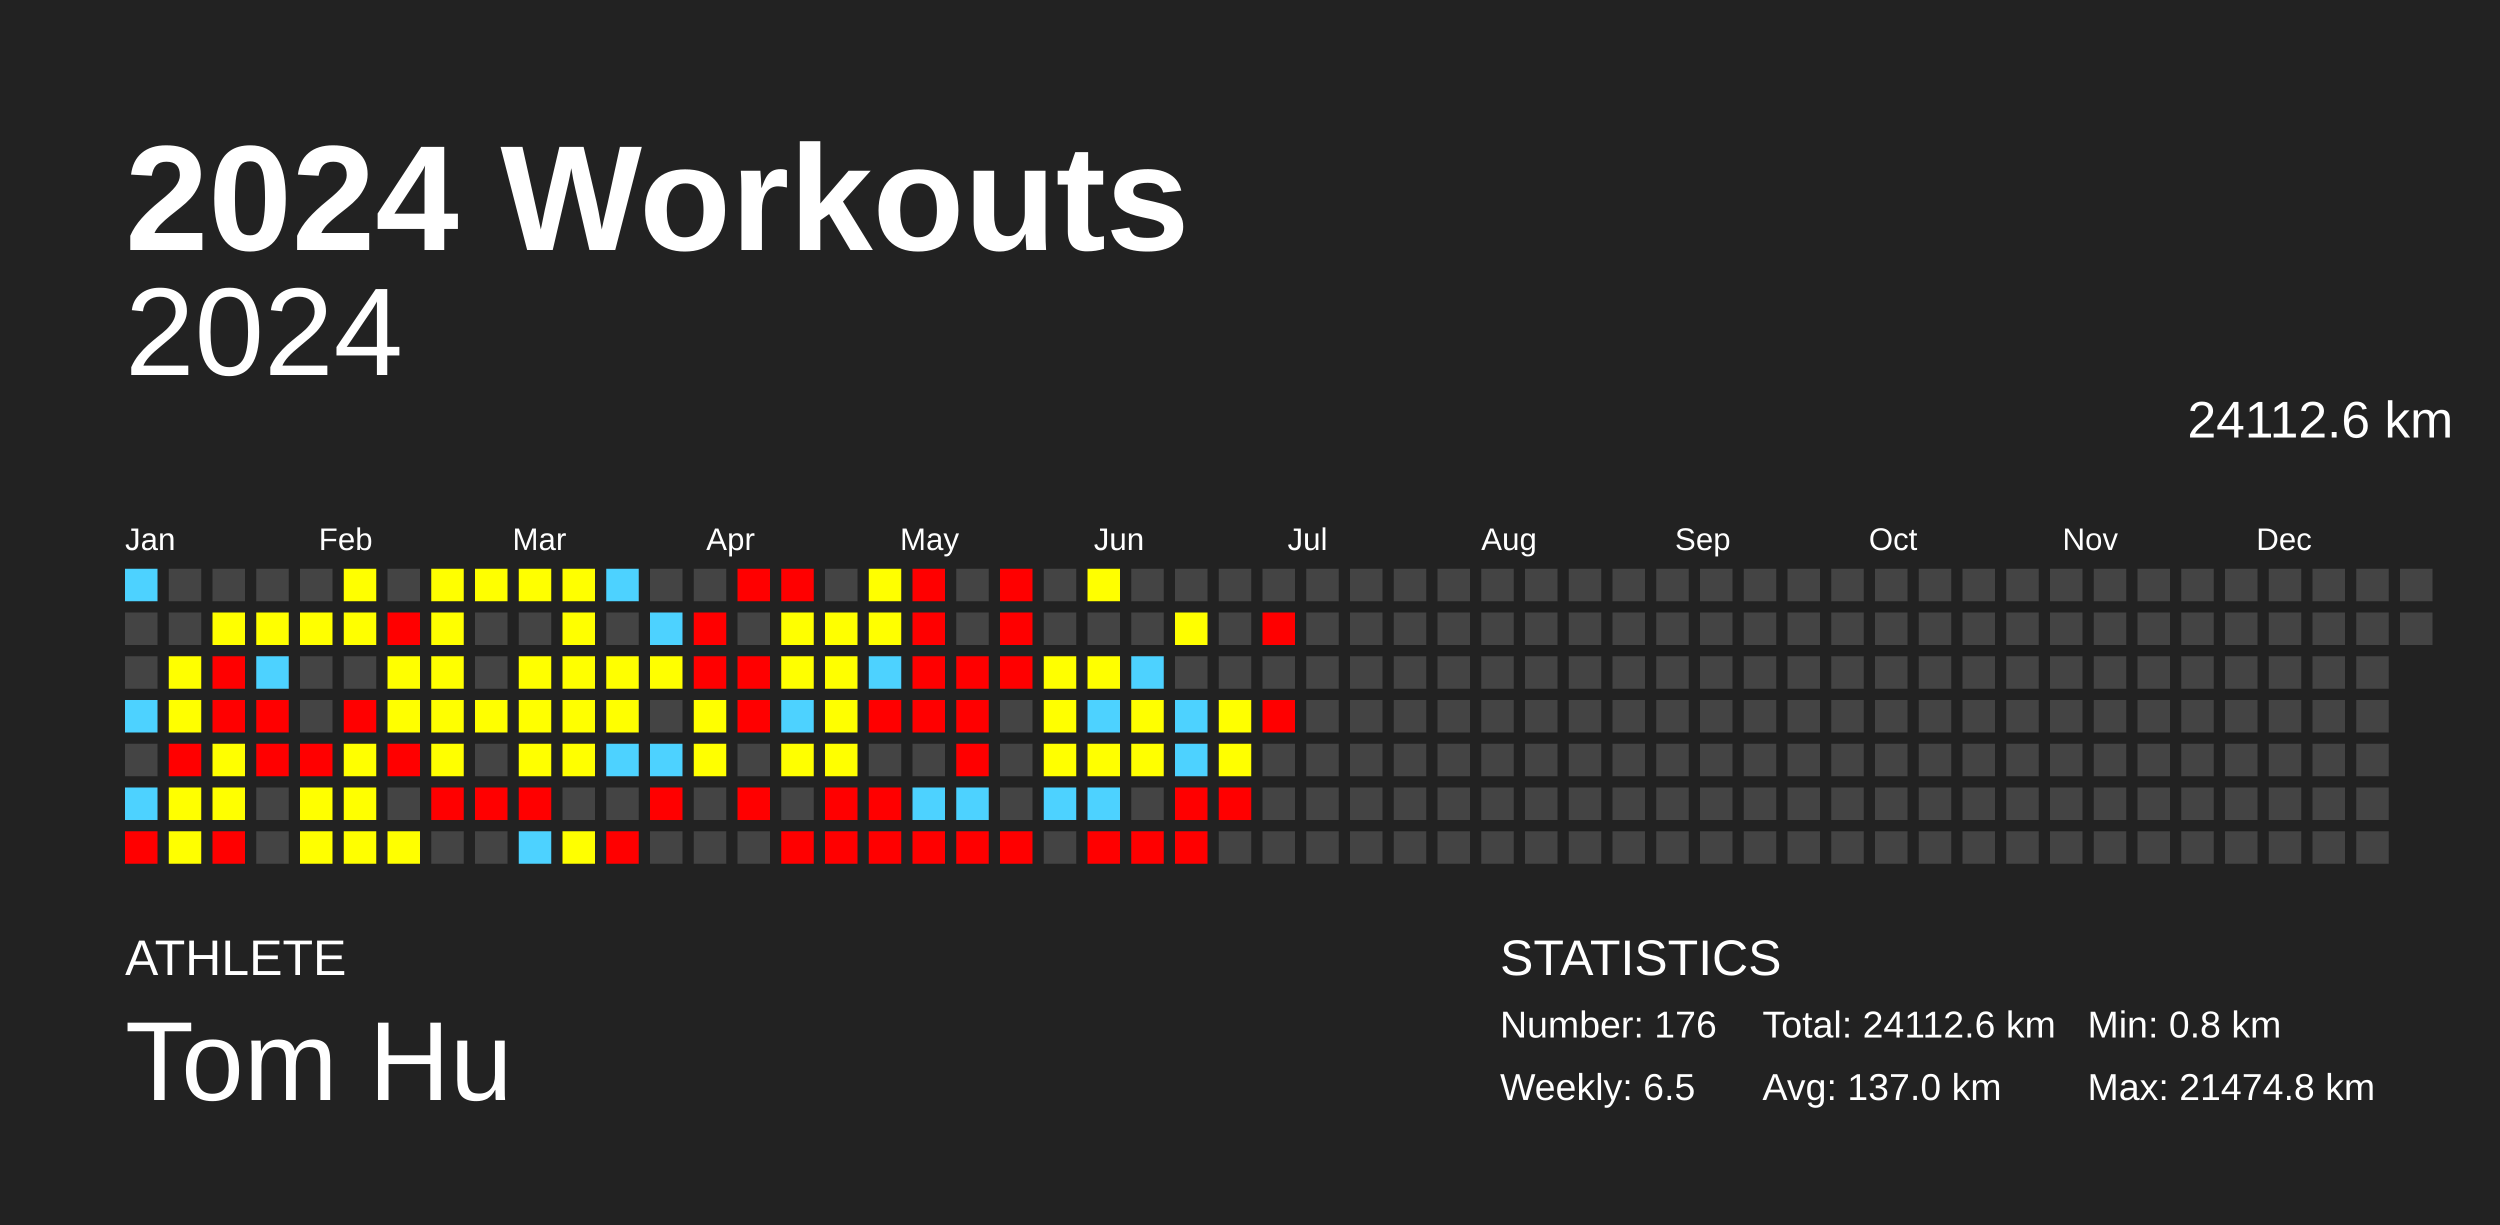
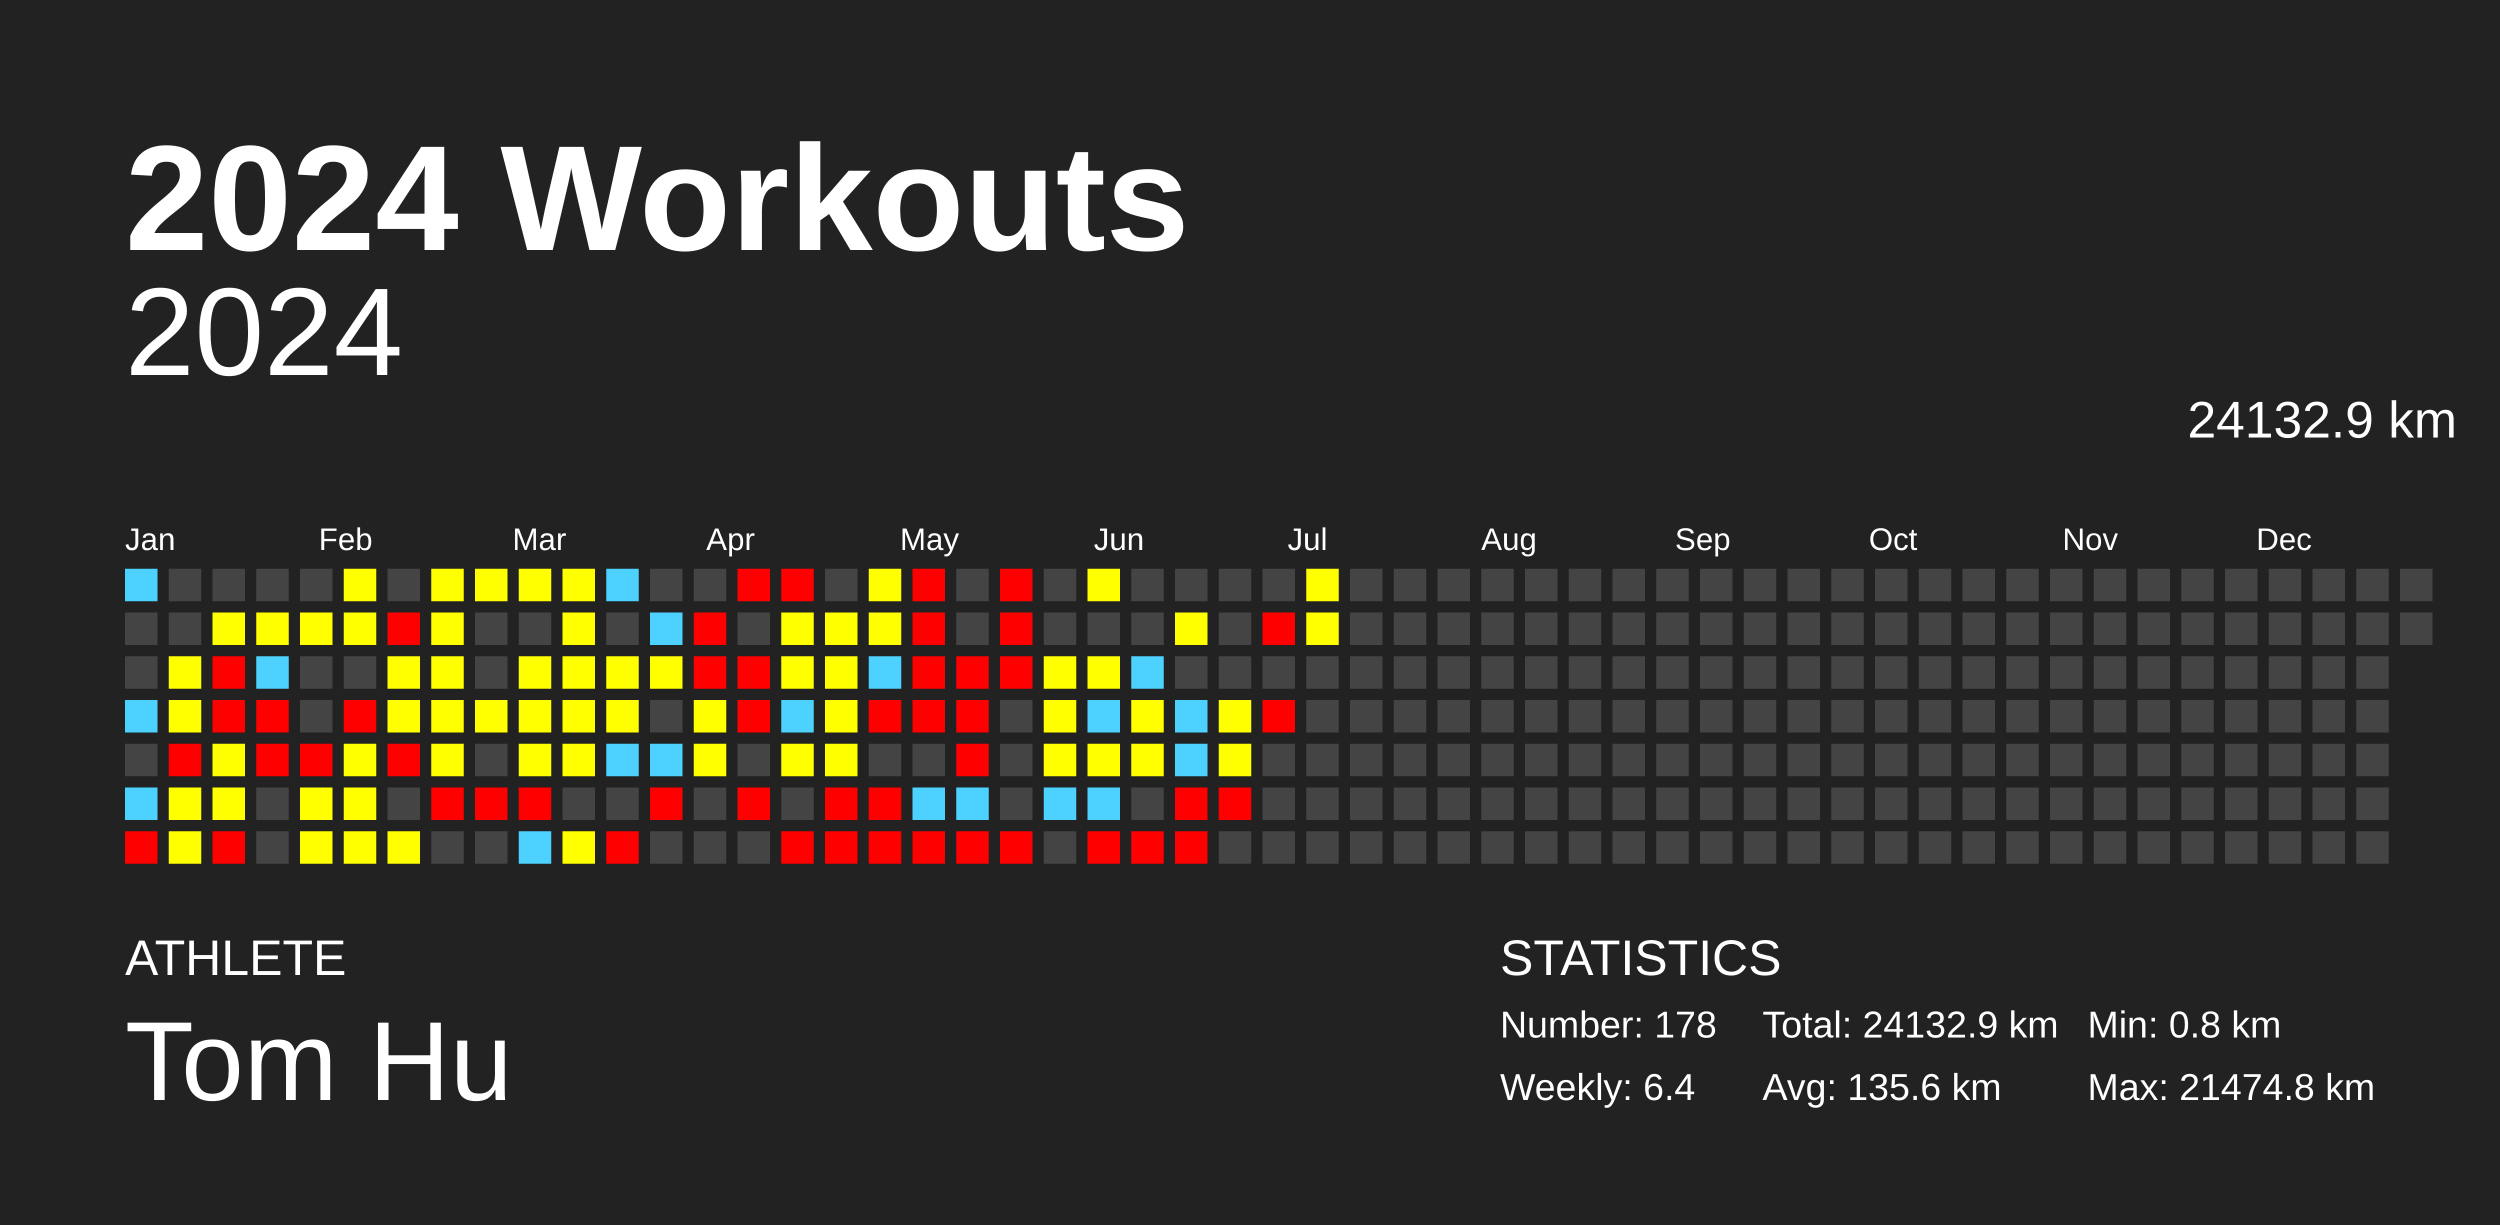
<svg xmlns="http://www.w3.org/2000/svg" baseProfile="full" height="98mm" version="1.1" viewBox="0,0,200,98" width="200mm">
  <defs />
  <rect fill="#222222" height="98" width="200" x="0" y="0" />
  <text fill="#FFFFFF" style="font-size:12px; font-family:Arial; font-weight:bold;" x="10" y="20">2024 Workouts</text>
  <text fill="#FFFFFF" style="font-size:4px; font-family:Arial" x="10" y="78">ATHLETE</text>
  <text fill="#FFFFFF" style="font-size:9px; font-family:Arial" x="10" y="88">Tom Hu</text>
  <text fill="#FFFFFF" style="font-size:4px; font-family:Arial" x="120" y="78">STATISTICS</text>
-   <text fill="#FFFFFF" style="font-size:3px; font-family:Arial" x="120" y="83">Number: 176</text>
-   <text fill="#FFFFFF" style="font-size:3px; font-family:Arial" x="120" y="88">Weekly: 6.5</text>
-   <text fill="#FFFFFF" style="font-size:3px; font-family:Arial" x="141" y="83">Total: 24112.6 km</text>
-   <text fill="#FFFFFF" style="font-size:3px; font-family:Arial" x="141" y="88">Avg: 137.0 km</text>
+   <text fill="#FFFFFF" style="font-size:3px; font-family:Arial" x="120" y="83">Number: 178</text>
+   <text fill="#FFFFFF" style="font-size:3px; font-family:Arial" x="120" y="88">Weekly: 6.4</text>
+   <text fill="#FFFFFF" style="font-size:3px; font-family:Arial" x="141" y="83">Total: 24132.9 km</text>
+   <text fill="#FFFFFF" style="font-size:3px; font-family:Arial" x="141" y="88">Avg: 135.6 km</text>
  <text fill="#FFFFFF" style="font-size:3px; font-family:Arial" x="167" y="83">Min: 0.8 km</text>
  <text fill="#FFFFFF" style="font-size:3px; font-family:Arial" x="167" y="88">Max: 21474.8 km</text>
  <text alignment-baseline="hanging" fill="#FFFFFF" style="font-size:10.0px; font-family:Arial;" x="10" y="30">2024</text>
-   <text alignment-baseline="hanging" fill="#FFFFFF" style="font-size:4.125px; font-family:Arial;" x="175" y="35">24112.6 km</text>
+   <text alignment-baseline="hanging" fill="#FFFFFF" style="font-size:4.125px; font-family:Arial;" x="175" y="35">24132.9 km</text>
  <text fill="#FFFFFF" style="font-size:2.5px; font-family:Arial" x="10.0" y="44">Jan</text>
  <text fill="#FFFFFF" style="font-size:2.5px; font-family:Arial" x="25.5" y="44">Feb</text>
  <text fill="#FFFFFF" style="font-size:2.5px; font-family:Arial" x="41.0" y="44">Mar</text>
  <text fill="#FFFFFF" style="font-size:2.5px; font-family:Arial" x="56.5" y="44">Apr</text>
  <text fill="#FFFFFF" style="font-size:2.5px; font-family:Arial" x="72.0" y="44">May</text>
  <text fill="#FFFFFF" style="font-size:2.5px; font-family:Arial" x="87.5" y="44">Jun</text>
  <text fill="#FFFFFF" style="font-size:2.5px; font-family:Arial" x="103.0" y="44">Jul</text>
  <text fill="#FFFFFF" style="font-size:2.5px; font-family:Arial" x="118.5" y="44">Aug</text>
  <text fill="#FFFFFF" style="font-size:2.5px; font-family:Arial" x="134.0" y="44">Sep</text>
  <text fill="#FFFFFF" style="font-size:2.5px; font-family:Arial" x="149.5" y="44">Oct</text>
  <text fill="#FFFFFF" style="font-size:2.5px; font-family:Arial" x="165.0" y="44">Nov</text>
  <text fill="#FFFFFF" style="font-size:2.5px; font-family:Arial" x="180.5" y="44">Dec</text>
  <rect fill="#4dd2ff" height="2.6" width="2.6" x="10.0" y="45.5" />
  <rect fill="#444444" height="2.6" width="2.6" x="10.0" y="49.0" />
  <rect fill="#444444" height="2.6" width="2.6" x="10.0" y="52.5" />
  <rect fill="#4dd2ff" height="2.6" width="2.6" x="10.0" y="56.0" />
  <rect fill="#444444" height="2.6" width="2.6" x="10.0" y="59.5" />
  <rect fill="#4dd2ff" height="2.6" width="2.6" x="10.0" y="63.0" />
  <rect fill="red" height="2.6" width="2.6" x="10.0" y="66.5" />
  <rect fill="#444444" height="2.6" width="2.6" x="13.5" y="45.5" />
  <rect fill="#444444" height="2.6" width="2.6" x="13.5" y="49.0" />
  <rect fill="#ffff00" height="2.6" width="2.6" x="13.5" y="52.5" />
  <rect fill="#ffff00" height="2.6" width="2.6" x="13.5" y="56.0" />
  <rect fill="red" height="2.6" width="2.6" x="13.5" y="59.5" />
  <rect fill="#ffff00" height="2.6" width="2.6" x="13.5" y="63.0" />
  <rect fill="#ffff00" height="2.6" width="2.6" x="13.5" y="66.5" />
  <rect fill="#444444" height="2.6" width="2.6" x="17.0" y="45.5" />
  <rect fill="#ffff00" height="2.6" width="2.6" x="17.0" y="49.0" />
  <rect fill="red" height="2.6" width="2.6" x="17.0" y="52.5" />
  <rect fill="red" height="2.6" width="2.6" x="17.0" y="56.0" />
  <rect fill="#ffff00" height="2.6" width="2.6" x="17.0" y="59.5" />
  <rect fill="#ffff00" height="2.6" width="2.6" x="17.0" y="63.0" />
  <rect fill="red" height="2.6" width="2.6" x="17.0" y="66.5" />
  <rect fill="#444444" height="2.6" width="2.6" x="20.5" y="45.5" />
  <rect fill="#ffff00" height="2.6" width="2.6" x="20.5" y="49.0" />
  <rect fill="#4dd2ff" height="2.6" width="2.6" x="20.5" y="52.5" />
  <rect fill="red" height="2.6" width="2.6" x="20.5" y="56.0" />
  <rect fill="red" height="2.6" width="2.6" x="20.5" y="59.5" />
  <rect fill="#444444" height="2.6" width="2.6" x="20.5" y="63.0" />
  <rect fill="#444444" height="2.6" width="2.6" x="20.5" y="66.5" />
  <rect fill="#444444" height="2.6" width="2.6" x="24.0" y="45.5" />
  <rect fill="#ffff00" height="2.6" width="2.6" x="24.0" y="49.0" />
  <rect fill="#444444" height="2.6" width="2.6" x="24.0" y="52.5" />
  <rect fill="#444444" height="2.6" width="2.6" x="24.0" y="56.0" />
  <rect fill="red" height="2.6" width="2.6" x="24.0" y="59.5" />
  <rect fill="#ffff00" height="2.6" width="2.6" x="24.0" y="63.0" />
  <rect fill="#ffff00" height="2.6" width="2.6" x="24.0" y="66.5" />
  <rect fill="#ffff00" height="2.6" width="2.6" x="27.5" y="45.5" />
  <rect fill="#ffff00" height="2.6" width="2.6" x="27.5" y="49.0" />
  <rect fill="#444444" height="2.6" width="2.6" x="27.5" y="52.5" />
  <rect fill="red" height="2.6" width="2.6" x="27.5" y="56.0" />
  <rect fill="#ffff00" height="2.6" width="2.6" x="27.5" y="59.5" />
  <rect fill="#ffff00" height="2.6" width="2.6" x="27.5" y="63.0" />
  <rect fill="#ffff00" height="2.6" width="2.6" x="27.5" y="66.5" />
  <rect fill="#444444" height="2.6" width="2.6" x="31.0" y="45.5" />
  <rect fill="red" height="2.6" width="2.6" x="31.0" y="49.0" />
  <rect fill="#ffff00" height="2.6" width="2.6" x="31.0" y="52.5" />
  <rect fill="#ffff00" height="2.6" width="2.6" x="31.0" y="56.0" />
  <rect fill="red" height="2.6" width="2.6" x="31.0" y="59.5" />
  <rect fill="#444444" height="2.6" width="2.6" x="31.0" y="63.0" />
  <rect fill="#ffff00" height="2.6" width="2.6" x="31.0" y="66.5" />
  <rect fill="#ffff00" height="2.6" width="2.6" x="34.5" y="45.5" />
  <rect fill="#ffff00" height="2.6" width="2.6" x="34.5" y="49.0" />
  <rect fill="#ffff00" height="2.6" width="2.6" x="34.5" y="52.5" />
  <rect fill="#ffff00" height="2.6" width="2.6" x="34.5" y="56.0" />
  <rect fill="#ffff00" height="2.6" width="2.6" x="34.5" y="59.5" />
  <rect fill="red" height="2.6" width="2.6" x="34.5" y="63.0" />
  <rect fill="#444444" height="2.6" width="2.6" x="34.5" y="66.5" />
  <rect fill="#ffff00" height="2.6" width="2.6" x="38.0" y="45.5" />
  <rect fill="#444444" height="2.6" width="2.6" x="38.0" y="49.0" />
  <rect fill="#444444" height="2.6" width="2.6" x="38.0" y="52.5" />
  <rect fill="#ffff00" height="2.6" width="2.6" x="38.0" y="56.0" />
  <rect fill="#444444" height="2.6" width="2.6" x="38.0" y="59.5" />
  <rect fill="red" height="2.6" width="2.6" x="38.0" y="63.0" />
  <rect fill="#444444" height="2.6" width="2.6" x="38.0" y="66.5" />
  <rect fill="#ffff00" height="2.6" width="2.6" x="41.5" y="45.5" />
  <rect fill="#444444" height="2.6" width="2.6" x="41.5" y="49.0" />
  <rect fill="#ffff00" height="2.6" width="2.6" x="41.5" y="52.5" />
  <rect fill="#ffff00" height="2.6" width="2.6" x="41.5" y="56.0" />
  <rect fill="#ffff00" height="2.6" width="2.6" x="41.5" y="59.5" />
  <rect fill="red" height="2.6" width="2.6" x="41.5" y="63.0" />
  <rect fill="#4dd2ff" height="2.6" width="2.6" x="41.5" y="66.5" />
  <rect fill="#ffff00" height="2.6" width="2.6" x="45.0" y="45.5" />
  <rect fill="#ffff00" height="2.6" width="2.6" x="45.0" y="49.0" />
  <rect fill="#ffff00" height="2.6" width="2.6" x="45.0" y="52.5" />
  <rect fill="#ffff00" height="2.6" width="2.6" x="45.0" y="56.0" />
  <rect fill="#ffff00" height="2.6" width="2.6" x="45.0" y="59.5" />
  <rect fill="#444444" height="2.6" width="2.6" x="45.0" y="63.0" />
  <rect fill="#ffff00" height="2.6" width="2.6" x="45.0" y="66.5" />
  <rect fill="#4dd2ff" height="2.6" width="2.6" x="48.5" y="45.5" />
  <rect fill="#444444" height="2.6" width="2.6" x="48.5" y="49.0" />
  <rect fill="#ffff00" height="2.6" width="2.6" x="48.5" y="52.5" />
  <rect fill="#ffff00" height="2.6" width="2.6" x="48.5" y="56.0" />
  <rect fill="#4dd2ff" height="2.6" width="2.6" x="48.5" y="59.5" />
  <rect fill="#444444" height="2.6" width="2.6" x="48.5" y="63.0" />
  <rect fill="red" height="2.6" width="2.6" x="48.5" y="66.5" />
  <rect fill="#444444" height="2.6" width="2.6" x="52.0" y="45.5" />
  <rect fill="#4dd2ff" height="2.6" width="2.6" x="52.0" y="49.0" />
  <rect fill="#ffff00" height="2.6" width="2.6" x="52.0" y="52.5" />
  <rect fill="#444444" height="2.6" width="2.6" x="52.0" y="56.0" />
  <rect fill="#4dd2ff" height="2.6" width="2.6" x="52.0" y="59.5" />
  <rect fill="red" height="2.6" width="2.6" x="52.0" y="63.0" />
  <rect fill="#444444" height="2.6" width="2.6" x="52.0" y="66.5" />
  <rect fill="#444444" height="2.6" width="2.6" x="55.5" y="45.5" />
  <rect fill="red" height="2.6" width="2.6" x="55.5" y="49.0" />
  <rect fill="red" height="2.6" width="2.6" x="55.5" y="52.5" />
  <rect fill="#ffff00" height="2.6" width="2.6" x="55.5" y="56.0" />
  <rect fill="#ffff00" height="2.6" width="2.6" x="55.5" y="59.5" />
  <rect fill="#444444" height="2.6" width="2.6" x="55.5" y="63.0" />
  <rect fill="#444444" height="2.6" width="2.6" x="55.5" y="66.5" />
  <rect fill="red" height="2.6" width="2.6" x="59.0" y="45.5" />
  <rect fill="#444444" height="2.6" width="2.6" x="59.0" y="49.0" />
  <rect fill="red" height="2.6" width="2.6" x="59.0" y="52.5" />
  <rect fill="red" height="2.6" width="2.6" x="59.0" y="56.0" />
  <rect fill="#444444" height="2.6" width="2.6" x="59.0" y="59.5" />
  <rect fill="red" height="2.6" width="2.6" x="59.0" y="63.0" />
  <rect fill="#444444" height="2.6" width="2.6" x="59.0" y="66.5" />
  <rect fill="red" height="2.6" width="2.6" x="62.5" y="45.5" />
  <rect fill="#ffff00" height="2.6" width="2.6" x="62.5" y="49.0" />
  <rect fill="#ffff00" height="2.6" width="2.6" x="62.5" y="52.5" />
  <rect fill="#4dd2ff" height="2.6" width="2.6" x="62.5" y="56.0" />
  <rect fill="#ffff00" height="2.6" width="2.6" x="62.5" y="59.5" />
  <rect fill="#444444" height="2.6" width="2.6" x="62.5" y="63.0" />
  <rect fill="red" height="2.6" width="2.6" x="62.5" y="66.5" />
  <rect fill="#444444" height="2.6" width="2.6" x="66.0" y="45.5" />
  <rect fill="#ffff00" height="2.6" width="2.6" x="66.0" y="49.0" />
  <rect fill="#ffff00" height="2.6" width="2.6" x="66.0" y="52.5" />
  <rect fill="#ffff00" height="2.6" width="2.6" x="66.0" y="56.0" />
  <rect fill="#ffff00" height="2.6" width="2.6" x="66.0" y="59.5" />
  <rect fill="red" height="2.6" width="2.6" x="66.0" y="63.0" />
  <rect fill="red" height="2.6" width="2.6" x="66.0" y="66.5" />
  <rect fill="#ffff00" height="2.6" width="2.6" x="69.5" y="45.5" />
  <rect fill="#ffff00" height="2.6" width="2.6" x="69.5" y="49.0" />
  <rect fill="#4dd2ff" height="2.6" width="2.6" x="69.5" y="52.5" />
  <rect fill="red" height="2.6" width="2.6" x="69.5" y="56.0" />
  <rect fill="#444444" height="2.6" width="2.6" x="69.5" y="59.5" />
  <rect fill="red" height="2.6" width="2.6" x="69.5" y="63.0" />
  <rect fill="red" height="2.6" width="2.6" x="69.5" y="66.5" />
  <rect fill="red" height="2.6" width="2.6" x="73.0" y="45.5" />
  <rect fill="red" height="2.6" width="2.6" x="73.0" y="49.0" />
  <rect fill="red" height="2.6" width="2.6" x="73.0" y="52.5" />
  <rect fill="red" height="2.6" width="2.6" x="73.0" y="56.0" />
  <rect fill="#444444" height="2.6" width="2.6" x="73.0" y="59.5" />
  <rect fill="#4dd2ff" height="2.6" width="2.6" x="73.0" y="63.0" />
  <rect fill="red" height="2.6" width="2.6" x="73.0" y="66.5" />
  <rect fill="#444444" height="2.6" width="2.6" x="76.5" y="45.5" />
  <rect fill="#444444" height="2.6" width="2.6" x="76.5" y="49.0" />
  <rect fill="red" height="2.6" width="2.6" x="76.5" y="52.5" />
  <rect fill="red" height="2.6" width="2.6" x="76.5" y="56.0" />
  <rect fill="red" height="2.6" width="2.6" x="76.5" y="59.5" />
  <rect fill="#4dd2ff" height="2.6" width="2.6" x="76.5" y="63.0" />
  <rect fill="red" height="2.6" width="2.6" x="76.5" y="66.5" />
  <rect fill="red" height="2.6" width="2.6" x="80.0" y="45.5" />
  <rect fill="red" height="2.6" width="2.6" x="80.0" y="49.0" />
  <rect fill="red" height="2.6" width="2.6" x="80.0" y="52.5" />
  <rect fill="#444444" height="2.6" width="2.6" x="80.0" y="56.0" />
  <rect fill="#444444" height="2.6" width="2.6" x="80.0" y="59.5" />
  <rect fill="#444444" height="2.6" width="2.6" x="80.0" y="63.0" />
  <rect fill="red" height="2.6" width="2.6" x="80.0" y="66.5" />
  <rect fill="#444444" height="2.6" width="2.6" x="83.5" y="45.5" />
  <rect fill="#444444" height="2.6" width="2.6" x="83.5" y="49.0" />
  <rect fill="#ffff00" height="2.6" width="2.6" x="83.5" y="52.5" />
  <rect fill="#ffff00" height="2.6" width="2.6" x="83.5" y="56.0" />
  <rect fill="#ffff00" height="2.6" width="2.6" x="83.5" y="59.5" />
  <rect fill="#4dd2ff" height="2.6" width="2.6" x="83.5" y="63.0" />
  <rect fill="#444444" height="2.6" width="2.6" x="83.5" y="66.5" />
  <rect fill="#ffff00" height="2.6" width="2.6" x="87.0" y="45.5" />
  <rect fill="#444444" height="2.6" width="2.6" x="87.0" y="49.0" />
  <rect fill="#ffff00" height="2.6" width="2.6" x="87.0" y="52.5" />
  <rect fill="#4dd2ff" height="2.6" width="2.6" x="87.0" y="56.0" />
  <rect fill="#ffff00" height="2.6" width="2.6" x="87.0" y="59.5" />
  <rect fill="#4dd2ff" height="2.6" width="2.6" x="87.0" y="63.0" />
  <rect fill="red" height="2.6" width="2.6" x="87.0" y="66.5" />
  <rect fill="#444444" height="2.6" width="2.6" x="90.5" y="45.5" />
  <rect fill="#444444" height="2.6" width="2.6" x="90.5" y="49.0" />
  <rect fill="#4dd2ff" height="2.6" width="2.6" x="90.5" y="52.5" />
  <rect fill="#ffff00" height="2.6" width="2.6" x="90.5" y="56.0" />
  <rect fill="#ffff00" height="2.6" width="2.6" x="90.5" y="59.5" />
  <rect fill="#444444" height="2.6" width="2.6" x="90.5" y="63.0" />
  <rect fill="red" height="2.6" width="2.6" x="90.5" y="66.5" />
  <rect fill="#444444" height="2.6" width="2.6" x="94.0" y="45.5" />
  <rect fill="#ffff00" height="2.6" width="2.6" x="94.0" y="49.0" />
  <rect fill="#444444" height="2.6" width="2.6" x="94.0" y="52.5" />
  <rect fill="#4dd2ff" height="2.6" width="2.6" x="94.0" y="56.0" />
  <rect fill="#4dd2ff" height="2.6" width="2.6" x="94.0" y="59.5" />
  <rect fill="red" height="2.6" width="2.6" x="94.0" y="63.0" />
  <rect fill="red" height="2.6" width="2.6" x="94.0" y="66.5" />
  <rect fill="#444444" height="2.6" width="2.6" x="97.5" y="45.5" />
  <rect fill="#444444" height="2.6" width="2.6" x="97.5" y="49.0" />
  <rect fill="#444444" height="2.6" width="2.6" x="97.5" y="52.5" />
  <rect fill="#ffff00" height="2.6" width="2.6" x="97.5" y="56.0" />
  <rect fill="#ffff00" height="2.6" width="2.6" x="97.5" y="59.5" />
  <rect fill="red" height="2.6" width="2.6" x="97.5" y="63.0" />
  <rect fill="#444444" height="2.6" width="2.6" x="97.5" y="66.5" />
  <rect fill="#444444" height="2.6" width="2.6" x="101.0" y="45.5" />
  <rect fill="red" height="2.6" width="2.6" x="101.0" y="49.0" />
  <rect fill="#444444" height="2.6" width="2.6" x="101.0" y="52.5" />
  <rect fill="red" height="2.6" width="2.6" x="101.0" y="56.0" />
  <rect fill="#444444" height="2.6" width="2.6" x="101.0" y="59.5" />
  <rect fill="#444444" height="2.6" width="2.6" x="101.0" y="63.0" />
  <rect fill="#444444" height="2.6" width="2.6" x="101.0" y="66.5" />
-   <rect fill="#444444" height="2.6" width="2.6" x="104.5" y="45.5" />
-   <rect fill="#444444" height="2.6" width="2.6" x="104.5" y="49.0" />
+   <rect fill="#ffff00" height="2.6" width="2.6" x="104.5" y="45.5" />
+   <rect fill="#ffff00" height="2.6" width="2.6" x="104.5" y="49.0" />
  <rect fill="#444444" height="2.6" width="2.6" x="104.5" y="52.5" />
  <rect fill="#444444" height="2.6" width="2.6" x="104.5" y="56.0" />
  <rect fill="#444444" height="2.6" width="2.6" x="104.5" y="59.5" />
  <rect fill="#444444" height="2.6" width="2.6" x="104.5" y="63.0" />
  <rect fill="#444444" height="2.6" width="2.6" x="104.5" y="66.5" />
  <rect fill="#444444" height="2.6" width="2.6" x="108.0" y="45.5" />
  <rect fill="#444444" height="2.6" width="2.6" x="108.0" y="49.0" />
  <rect fill="#444444" height="2.6" width="2.6" x="108.0" y="52.5" />
  <rect fill="#444444" height="2.6" width="2.6" x="108.0" y="56.0" />
  <rect fill="#444444" height="2.6" width="2.6" x="108.0" y="59.5" />
  <rect fill="#444444" height="2.6" width="2.6" x="108.0" y="63.0" />
  <rect fill="#444444" height="2.6" width="2.6" x="108.0" y="66.5" />
  <rect fill="#444444" height="2.6" width="2.6" x="111.5" y="45.5" />
  <rect fill="#444444" height="2.6" width="2.6" x="111.5" y="49.0" />
  <rect fill="#444444" height="2.6" width="2.6" x="111.5" y="52.5" />
  <rect fill="#444444" height="2.6" width="2.6" x="111.5" y="56.0" />
  <rect fill="#444444" height="2.6" width="2.6" x="111.5" y="59.5" />
  <rect fill="#444444" height="2.6" width="2.6" x="111.5" y="63.0" />
  <rect fill="#444444" height="2.6" width="2.6" x="111.5" y="66.5" />
  <rect fill="#444444" height="2.6" width="2.6" x="115.0" y="45.5" />
  <rect fill="#444444" height="2.6" width="2.6" x="115.0" y="49.0" />
  <rect fill="#444444" height="2.6" width="2.6" x="115.0" y="52.5" />
  <rect fill="#444444" height="2.6" width="2.6" x="115.0" y="56.0" />
  <rect fill="#444444" height="2.6" width="2.6" x="115.0" y="59.5" />
  <rect fill="#444444" height="2.6" width="2.6" x="115.0" y="63.0" />
  <rect fill="#444444" height="2.6" width="2.6" x="115.0" y="66.5" />
  <rect fill="#444444" height="2.6" width="2.6" x="118.5" y="45.5" />
  <rect fill="#444444" height="2.6" width="2.6" x="118.5" y="49.0" />
  <rect fill="#444444" height="2.6" width="2.6" x="118.5" y="52.5" />
  <rect fill="#444444" height="2.6" width="2.6" x="118.5" y="56.0" />
  <rect fill="#444444" height="2.6" width="2.6" x="118.5" y="59.5" />
  <rect fill="#444444" height="2.6" width="2.6" x="118.5" y="63.0" />
  <rect fill="#444444" height="2.6" width="2.6" x="118.5" y="66.5" />
  <rect fill="#444444" height="2.6" width="2.6" x="122.0" y="45.5" />
  <rect fill="#444444" height="2.6" width="2.6" x="122.0" y="49.0" />
  <rect fill="#444444" height="2.6" width="2.6" x="122.0" y="52.5" />
  <rect fill="#444444" height="2.6" width="2.6" x="122.0" y="56.0" />
  <rect fill="#444444" height="2.6" width="2.6" x="122.0" y="59.5" />
  <rect fill="#444444" height="2.6" width="2.6" x="122.0" y="63.0" />
  <rect fill="#444444" height="2.6" width="2.6" x="122.0" y="66.5" />
  <rect fill="#444444" height="2.6" width="2.6" x="125.5" y="45.5" />
  <rect fill="#444444" height="2.6" width="2.6" x="125.5" y="49.0" />
  <rect fill="#444444" height="2.6" width="2.6" x="125.5" y="52.5" />
  <rect fill="#444444" height="2.6" width="2.6" x="125.5" y="56.0" />
  <rect fill="#444444" height="2.6" width="2.6" x="125.5" y="59.5" />
  <rect fill="#444444" height="2.6" width="2.6" x="125.5" y="63.0" />
  <rect fill="#444444" height="2.6" width="2.6" x="125.5" y="66.5" />
  <rect fill="#444444" height="2.6" width="2.6" x="129.0" y="45.5" />
  <rect fill="#444444" height="2.6" width="2.6" x="129.0" y="49.0" />
  <rect fill="#444444" height="2.6" width="2.6" x="129.0" y="52.5" />
  <rect fill="#444444" height="2.6" width="2.6" x="129.0" y="56.0" />
  <rect fill="#444444" height="2.6" width="2.6" x="129.0" y="59.5" />
  <rect fill="#444444" height="2.6" width="2.6" x="129.0" y="63.0" />
  <rect fill="#444444" height="2.6" width="2.6" x="129.0" y="66.5" />
  <rect fill="#444444" height="2.6" width="2.6" x="132.5" y="45.5" />
  <rect fill="#444444" height="2.6" width="2.6" x="132.5" y="49.0" />
  <rect fill="#444444" height="2.6" width="2.6" x="132.5" y="52.5" />
  <rect fill="#444444" height="2.6" width="2.6" x="132.5" y="56.0" />
  <rect fill="#444444" height="2.6" width="2.6" x="132.5" y="59.5" />
  <rect fill="#444444" height="2.6" width="2.6" x="132.5" y="63.0" />
  <rect fill="#444444" height="2.6" width="2.6" x="132.5" y="66.5" />
  <rect fill="#444444" height="2.6" width="2.6" x="136.0" y="45.5" />
  <rect fill="#444444" height="2.6" width="2.6" x="136.0" y="49.0" />
  <rect fill="#444444" height="2.6" width="2.6" x="136.0" y="52.5" />
  <rect fill="#444444" height="2.6" width="2.6" x="136.0" y="56.0" />
  <rect fill="#444444" height="2.6" width="2.6" x="136.0" y="59.5" />
  <rect fill="#444444" height="2.6" width="2.6" x="136.0" y="63.0" />
  <rect fill="#444444" height="2.6" width="2.6" x="136.0" y="66.5" />
  <rect fill="#444444" height="2.6" width="2.6" x="139.5" y="45.5" />
  <rect fill="#444444" height="2.6" width="2.6" x="139.5" y="49.0" />
  <rect fill="#444444" height="2.6" width="2.6" x="139.5" y="52.5" />
  <rect fill="#444444" height="2.6" width="2.6" x="139.5" y="56.0" />
  <rect fill="#444444" height="2.6" width="2.6" x="139.5" y="59.5" />
  <rect fill="#444444" height="2.6" width="2.6" x="139.5" y="63.0" />
  <rect fill="#444444" height="2.6" width="2.6" x="139.5" y="66.5" />
  <rect fill="#444444" height="2.6" width="2.6" x="143.0" y="45.5" />
  <rect fill="#444444" height="2.6" width="2.6" x="143.0" y="49.0" />
  <rect fill="#444444" height="2.6" width="2.6" x="143.0" y="52.5" />
  <rect fill="#444444" height="2.6" width="2.6" x="143.0" y="56.0" />
  <rect fill="#444444" height="2.6" width="2.6" x="143.0" y="59.5" />
  <rect fill="#444444" height="2.6" width="2.6" x="143.0" y="63.0" />
  <rect fill="#444444" height="2.6" width="2.6" x="143.0" y="66.5" />
  <rect fill="#444444" height="2.6" width="2.6" x="146.5" y="45.5" />
  <rect fill="#444444" height="2.6" width="2.6" x="146.5" y="49.0" />
  <rect fill="#444444" height="2.6" width="2.6" x="146.5" y="52.5" />
  <rect fill="#444444" height="2.6" width="2.6" x="146.5" y="56.0" />
  <rect fill="#444444" height="2.6" width="2.6" x="146.5" y="59.5" />
  <rect fill="#444444" height="2.6" width="2.6" x="146.5" y="63.0" />
  <rect fill="#444444" height="2.6" width="2.6" x="146.5" y="66.5" />
  <rect fill="#444444" height="2.6" width="2.6" x="150.0" y="45.5" />
  <rect fill="#444444" height="2.6" width="2.6" x="150.0" y="49.0" />
  <rect fill="#444444" height="2.6" width="2.6" x="150.0" y="52.5" />
  <rect fill="#444444" height="2.6" width="2.6" x="150.0" y="56.0" />
  <rect fill="#444444" height="2.6" width="2.6" x="150.0" y="59.5" />
  <rect fill="#444444" height="2.6" width="2.6" x="150.0" y="63.0" />
  <rect fill="#444444" height="2.6" width="2.6" x="150.0" y="66.5" />
  <rect fill="#444444" height="2.6" width="2.6" x="153.5" y="45.5" />
  <rect fill="#444444" height="2.6" width="2.6" x="153.5" y="49.0" />
  <rect fill="#444444" height="2.6" width="2.6" x="153.5" y="52.5" />
  <rect fill="#444444" height="2.6" width="2.6" x="153.5" y="56.0" />
  <rect fill="#444444" height="2.6" width="2.6" x="153.5" y="59.5" />
  <rect fill="#444444" height="2.6" width="2.6" x="153.5" y="63.0" />
  <rect fill="#444444" height="2.6" width="2.6" x="153.5" y="66.5" />
  <rect fill="#444444" height="2.6" width="2.6" x="157.0" y="45.5" />
  <rect fill="#444444" height="2.6" width="2.6" x="157.0" y="49.0" />
  <rect fill="#444444" height="2.6" width="2.6" x="157.0" y="52.5" />
  <rect fill="#444444" height="2.6" width="2.6" x="157.0" y="56.0" />
  <rect fill="#444444" height="2.6" width="2.6" x="157.0" y="59.5" />
  <rect fill="#444444" height="2.6" width="2.6" x="157.0" y="63.0" />
  <rect fill="#444444" height="2.6" width="2.6" x="157.0" y="66.5" />
  <rect fill="#444444" height="2.6" width="2.6" x="160.5" y="45.5" />
  <rect fill="#444444" height="2.6" width="2.6" x="160.5" y="49.0" />
  <rect fill="#444444" height="2.6" width="2.6" x="160.5" y="52.5" />
  <rect fill="#444444" height="2.6" width="2.6" x="160.5" y="56.0" />
  <rect fill="#444444" height="2.6" width="2.6" x="160.5" y="59.5" />
  <rect fill="#444444" height="2.6" width="2.6" x="160.5" y="63.0" />
  <rect fill="#444444" height="2.6" width="2.6" x="160.5" y="66.5" />
  <rect fill="#444444" height="2.6" width="2.6" x="164.0" y="45.5" />
  <rect fill="#444444" height="2.6" width="2.6" x="164.0" y="49.0" />
  <rect fill="#444444" height="2.6" width="2.6" x="164.0" y="52.5" />
  <rect fill="#444444" height="2.6" width="2.6" x="164.0" y="56.0" />
  <rect fill="#444444" height="2.6" width="2.6" x="164.0" y="59.5" />
  <rect fill="#444444" height="2.6" width="2.6" x="164.0" y="63.0" />
  <rect fill="#444444" height="2.6" width="2.6" x="164.0" y="66.5" />
  <rect fill="#444444" height="2.6" width="2.6" x="167.5" y="45.5" />
  <rect fill="#444444" height="2.6" width="2.6" x="167.5" y="49.0" />
  <rect fill="#444444" height="2.6" width="2.6" x="167.5" y="52.5" />
  <rect fill="#444444" height="2.6" width="2.6" x="167.5" y="56.0" />
  <rect fill="#444444" height="2.6" width="2.6" x="167.5" y="59.5" />
  <rect fill="#444444" height="2.6" width="2.6" x="167.5" y="63.0" />
  <rect fill="#444444" height="2.6" width="2.6" x="167.5" y="66.5" />
  <rect fill="#444444" height="2.6" width="2.6" x="171.0" y="45.5" />
  <rect fill="#444444" height="2.6" width="2.6" x="171.0" y="49.0" />
  <rect fill="#444444" height="2.6" width="2.6" x="171.0" y="52.5" />
  <rect fill="#444444" height="2.6" width="2.6" x="171.0" y="56.0" />
  <rect fill="#444444" height="2.6" width="2.6" x="171.0" y="59.5" />
  <rect fill="#444444" height="2.6" width="2.6" x="171.0" y="63.0" />
  <rect fill="#444444" height="2.6" width="2.6" x="171.0" y="66.5" />
  <rect fill="#444444" height="2.6" width="2.6" x="174.5" y="45.5" />
  <rect fill="#444444" height="2.6" width="2.6" x="174.5" y="49.0" />
  <rect fill="#444444" height="2.6" width="2.6" x="174.5" y="52.5" />
  <rect fill="#444444" height="2.6" width="2.6" x="174.5" y="56.0" />
  <rect fill="#444444" height="2.6" width="2.6" x="174.5" y="59.5" />
  <rect fill="#444444" height="2.6" width="2.6" x="174.5" y="63.0" />
  <rect fill="#444444" height="2.6" width="2.6" x="174.5" y="66.5" />
  <rect fill="#444444" height="2.6" width="2.6" x="178.0" y="45.5" />
  <rect fill="#444444" height="2.6" width="2.6" x="178.0" y="49.0" />
  <rect fill="#444444" height="2.6" width="2.6" x="178.0" y="52.5" />
  <rect fill="#444444" height="2.6" width="2.6" x="178.0" y="56.0" />
  <rect fill="#444444" height="2.6" width="2.6" x="178.0" y="59.5" />
  <rect fill="#444444" height="2.6" width="2.6" x="178.0" y="63.0" />
  <rect fill="#444444" height="2.6" width="2.6" x="178.0" y="66.5" />
  <rect fill="#444444" height="2.6" width="2.6" x="181.5" y="45.5" />
  <rect fill="#444444" height="2.6" width="2.6" x="181.5" y="49.0" />
  <rect fill="#444444" height="2.6" width="2.6" x="181.5" y="52.5" />
  <rect fill="#444444" height="2.6" width="2.6" x="181.5" y="56.0" />
  <rect fill="#444444" height="2.6" width="2.6" x="181.5" y="59.5" />
  <rect fill="#444444" height="2.6" width="2.6" x="181.5" y="63.0" />
  <rect fill="#444444" height="2.6" width="2.6" x="181.5" y="66.5" />
  <rect fill="#444444" height="2.6" width="2.6" x="185.0" y="45.5" />
  <rect fill="#444444" height="2.6" width="2.6" x="185.0" y="49.0" />
  <rect fill="#444444" height="2.6" width="2.6" x="185.0" y="52.5" />
  <rect fill="#444444" height="2.6" width="2.6" x="185.0" y="56.0" />
  <rect fill="#444444" height="2.6" width="2.6" x="185.0" y="59.5" />
  <rect fill="#444444" height="2.6" width="2.6" x="185.0" y="63.0" />
  <rect fill="#444444" height="2.6" width="2.6" x="185.0" y="66.5" />
  <rect fill="#444444" height="2.6" width="2.6" x="188.5" y="45.5" />
  <rect fill="#444444" height="2.6" width="2.6" x="188.5" y="49.0" />
  <rect fill="#444444" height="2.6" width="2.6" x="188.5" y="52.5" />
  <rect fill="#444444" height="2.6" width="2.6" x="188.5" y="56.0" />
  <rect fill="#444444" height="2.6" width="2.6" x="188.5" y="59.5" />
  <rect fill="#444444" height="2.6" width="2.6" x="188.5" y="63.0" />
  <rect fill="#444444" height="2.6" width="2.6" x="188.5" y="66.5" />
  <rect fill="#444444" height="2.6" width="2.6" x="192.0" y="45.5" />
  <rect fill="#444444" height="2.6" width="2.6" x="192.0" y="49.0" />
</svg>
